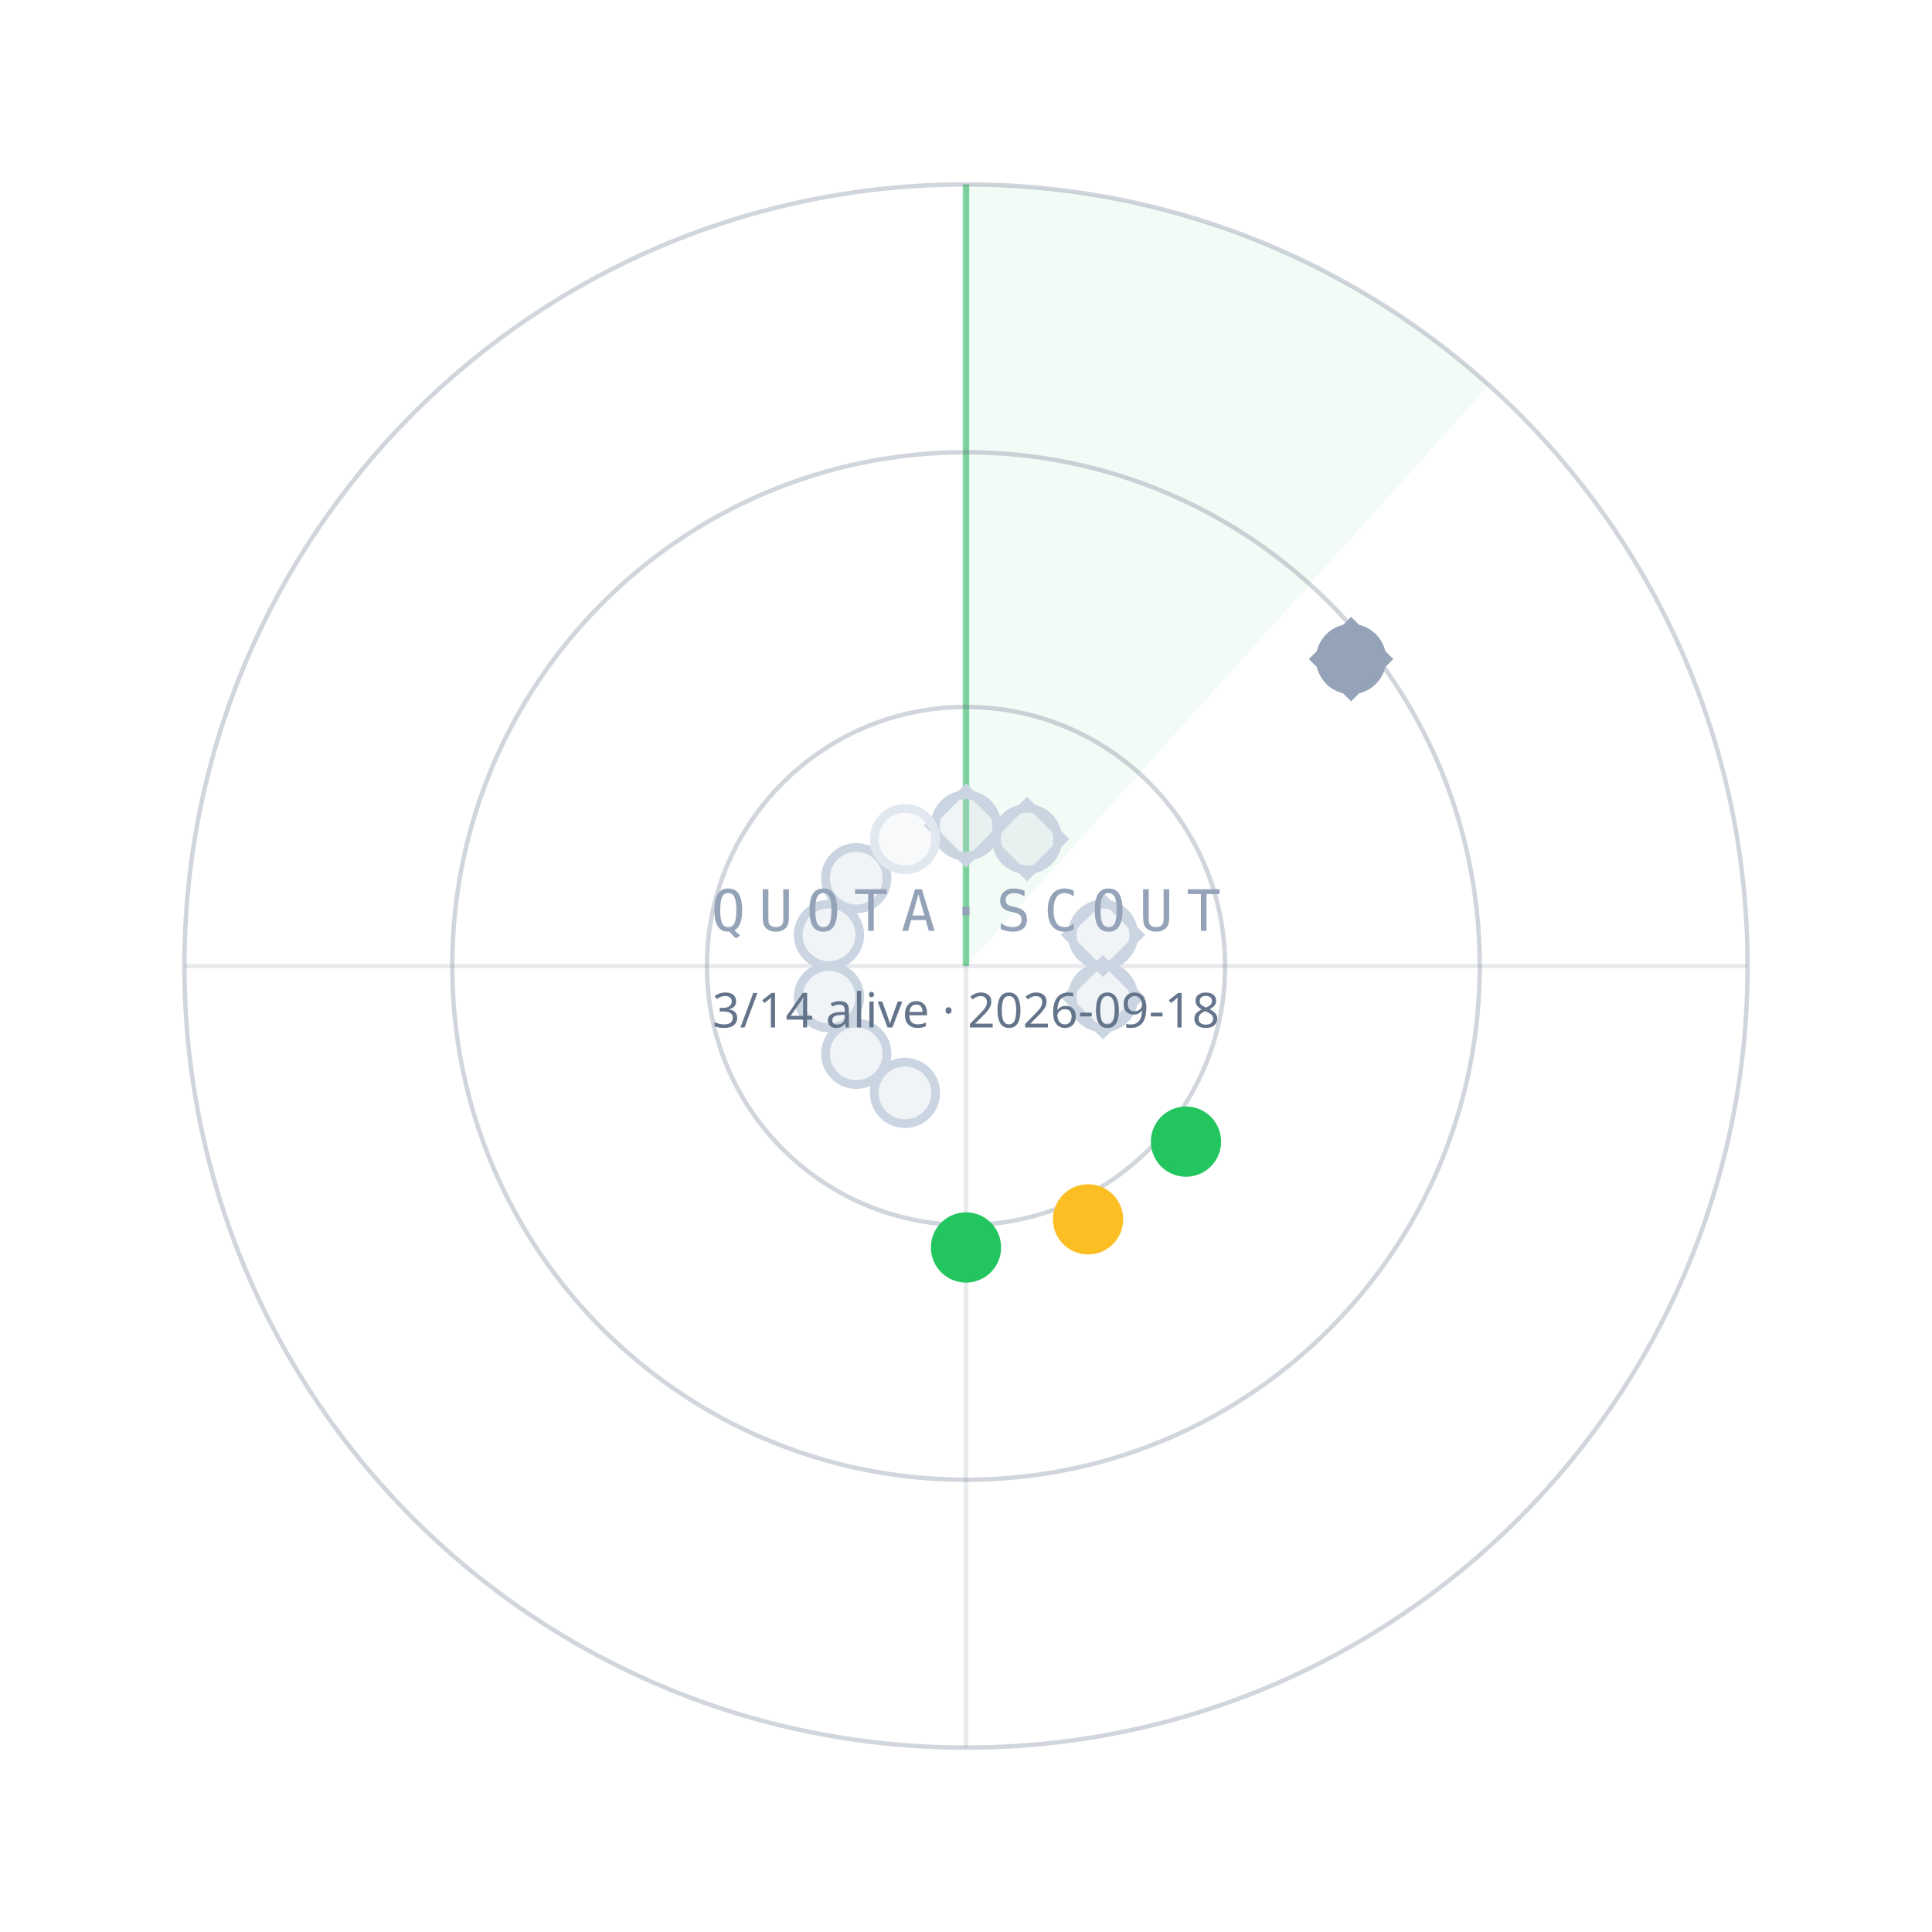
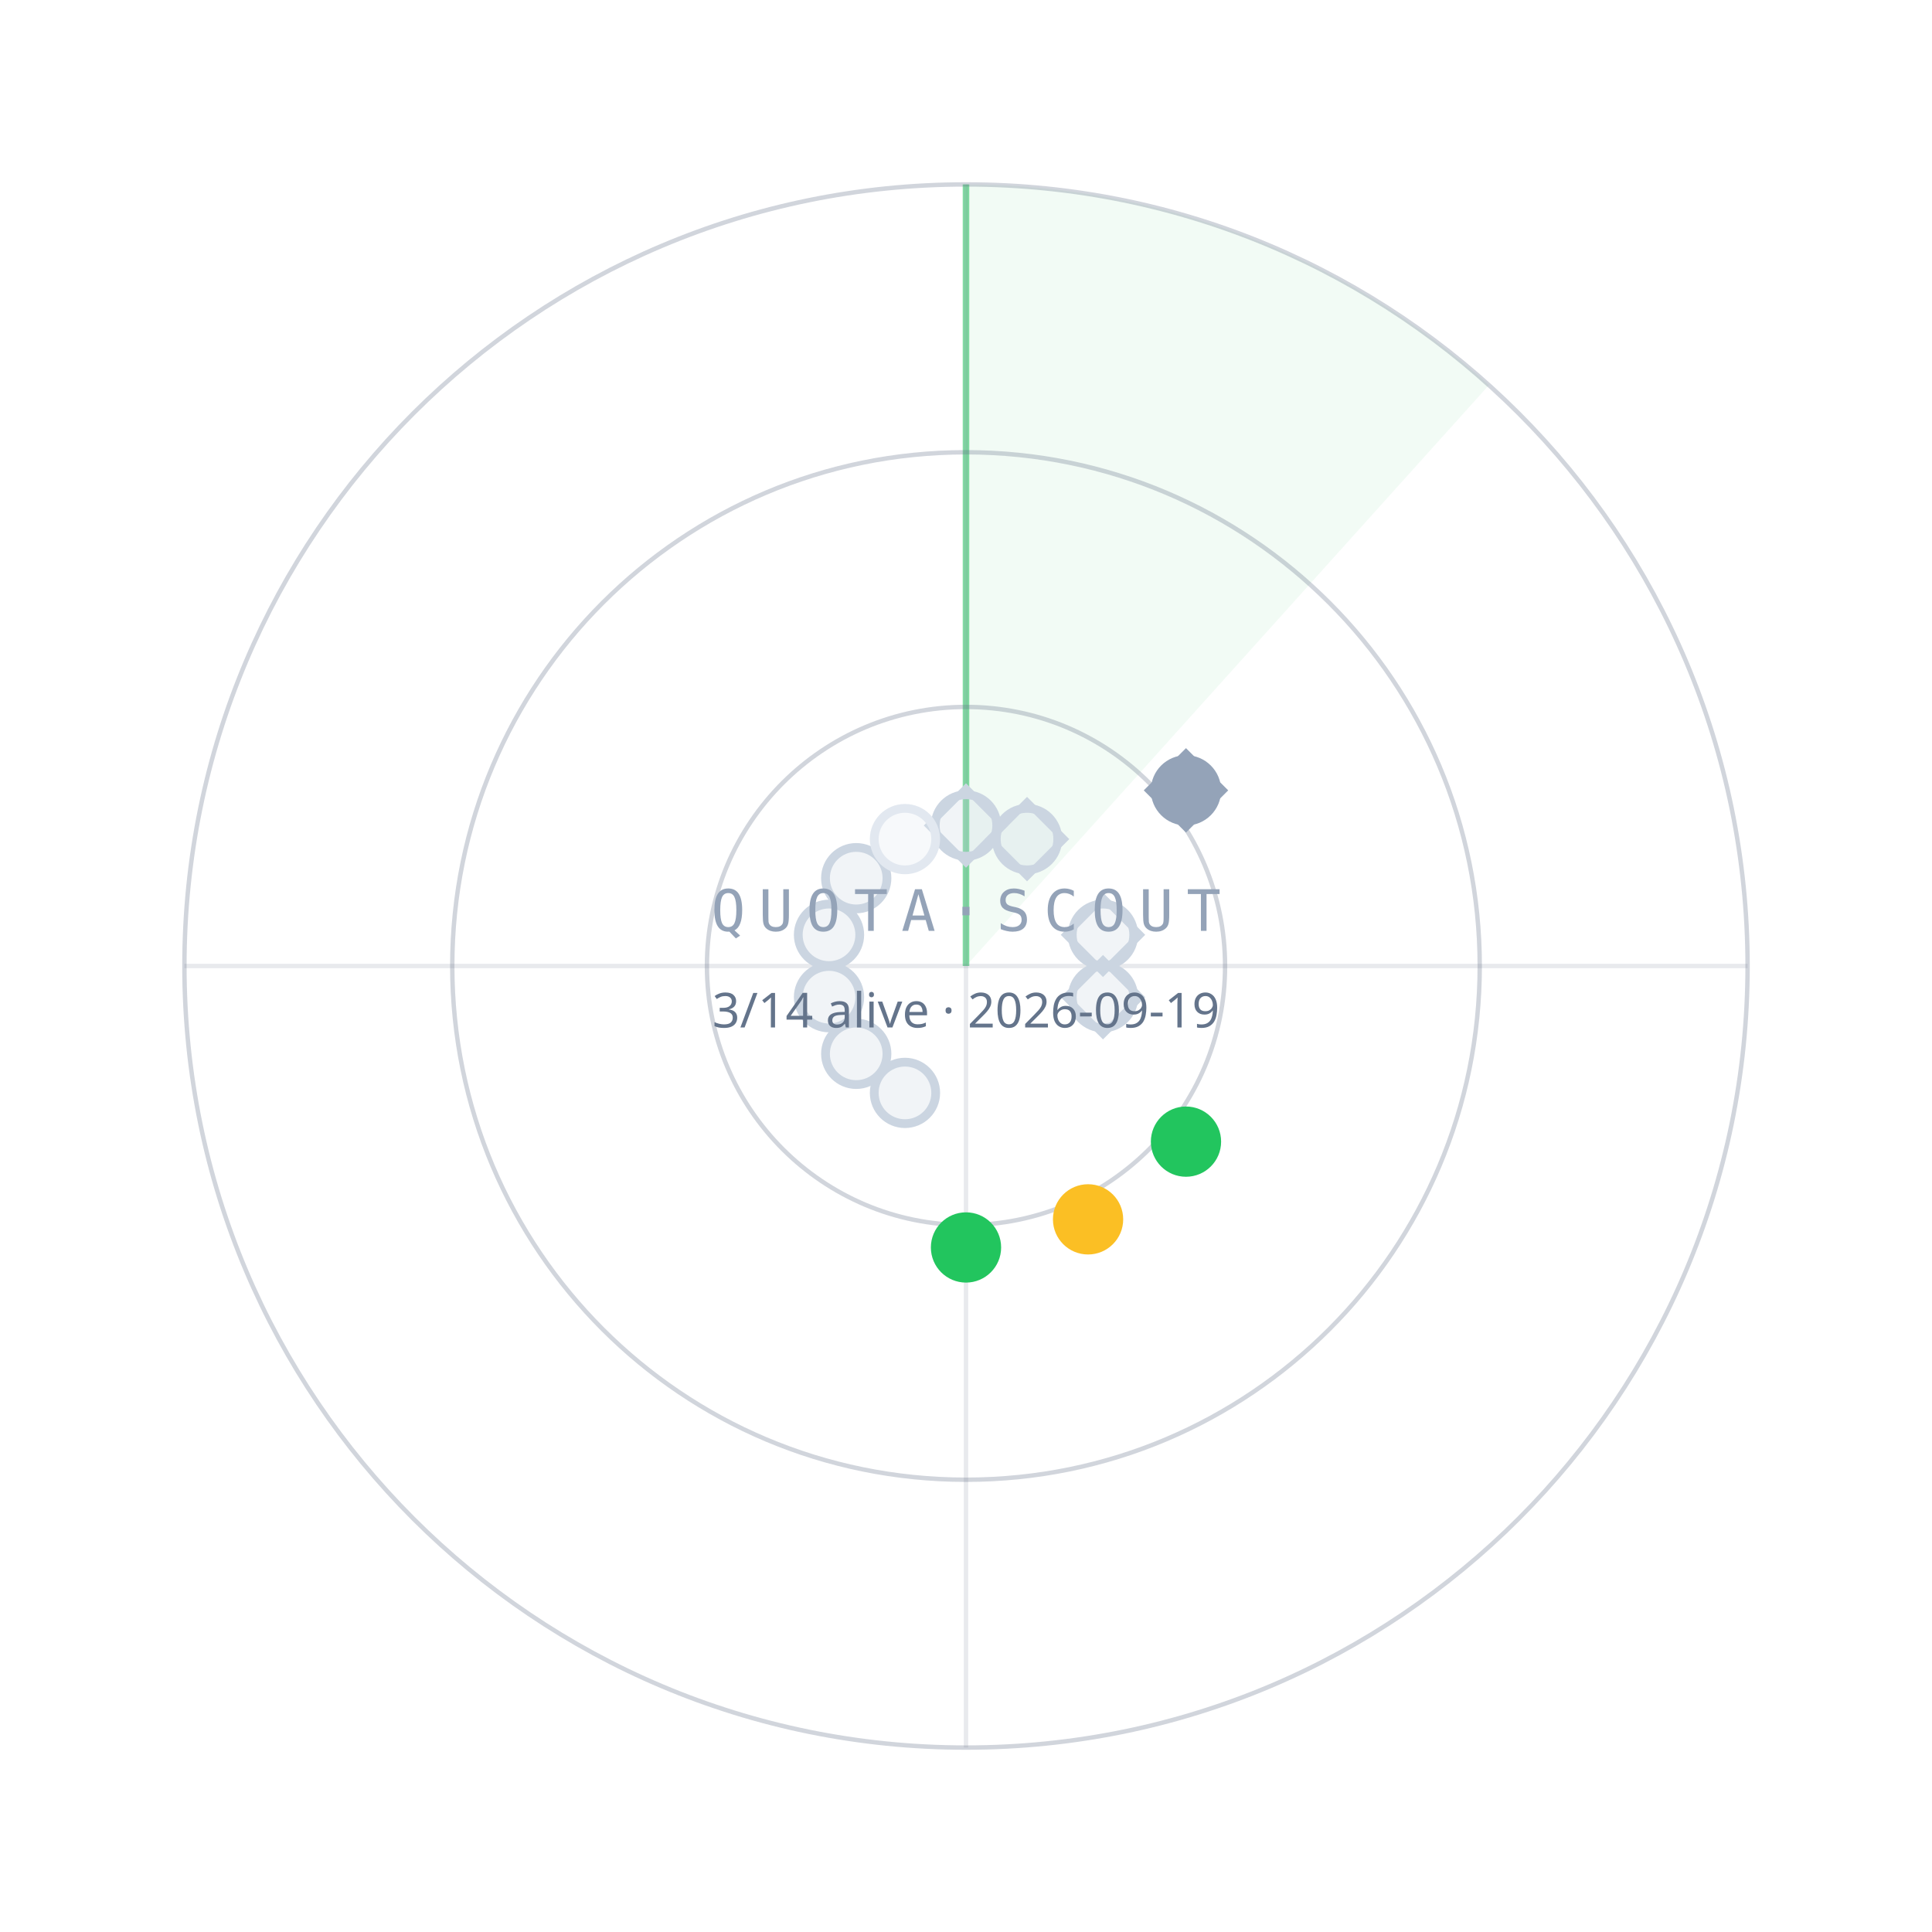
<svg xmlns="http://www.w3.org/2000/svg" width="440" height="440" viewBox="0 0 440 440">
  <path d="M220.0,220.0 L220.0,42.0 A178,178 0 0 1 339.1,87.7 Z" fill="#22C55E" fill-opacity="0.06" />
  <line x1="220.0" y1="220.0" x2="220.0" y2="42.0" stroke="#22C55E" stroke-opacity="0.55" stroke-width="1.5" />
  <circle cx="220.0" cy="220.0" r="59" fill="none" stroke="#64748B" stroke-opacity="0.30" />
  <circle cx="220.0" cy="220.0" r="117" fill="none" stroke="#64748B" stroke-opacity="0.30" />
  <circle cx="220.0" cy="220.0" r="178" fill="none" stroke="#64748B" stroke-opacity="0.30" />
  <line x1="42.0" y1="220.0" x2="398.0" y2="220.0" stroke="#64748B" stroke-opacity="0.15" />
  <line x1="220.0" y1="42.0" x2="220.0" y2="398.0" stroke="#64748B" stroke-opacity="0.15" />
  <circle cx="220.0" cy="188.0" r="7" fill="#CBD5E1" fill-opacity="0.25" stroke="#CBD5E1" stroke-width="2" />
  <rect x="-6" y="-6" width="12" height="12" transform="translate(220.0,188.0) rotate(45)" fill="none" stroke="#CBD5E1" stroke-width="1.6" />
  <circle cx="233.9" cy="191.1" r="7" fill="#CBD5E1" fill-opacity="0.25" stroke="#CBD5E1" stroke-width="2" />
  <rect x="-6" y="-6" width="12" height="12" transform="translate(233.9,191.1) rotate(45)" fill="none" stroke="#CBD5E1" stroke-width="1.6" />
-   <circle cx="307.7" cy="150.1" r="7" fill="#94A3B8" fill-opacity="1" stroke="#94A3B8" stroke-width="2" />
-   <rect x="-6" y="-6" width="12" height="12" transform="translate(307.7,150.1) rotate(45)" fill="none" stroke="#94A3B8" stroke-width="1.6" />
+   <circle cx="270.1" cy="180.0" r="7" fill="#94A3B8" fill-opacity="1" stroke="#94A3B8" stroke-width="2" />
+   <rect x="-6" y="-6" width="12" height="12" transform="translate(270.1,180.0) rotate(45)" fill="none" stroke="#94A3B8" stroke-width="1.6" />
  <circle cx="251.2" cy="212.9" r="7" fill="#CBD5E1" fill-opacity="0.25" stroke="#CBD5E1" stroke-width="2" />
  <rect x="-6" y="-6" width="12" height="12" transform="translate(251.2,212.9) rotate(45)" fill="none" stroke="#CBD5E1" stroke-width="1.6" />
  <circle cx="251.2" cy="227.1" r="7" fill="#CBD5E1" fill-opacity="0.25" stroke="#CBD5E1" stroke-width="2" />
  <rect x="-6" y="-6" width="12" height="12" transform="translate(251.2,227.1) rotate(45)" fill="none" stroke="#CBD5E1" stroke-width="1.6" />
  <circle cx="270.1" cy="260.0" r="7" fill="#22C55E" fill-opacity="1" stroke="#22C55E" stroke-width="2" />
  <circle cx="247.8" cy="277.7" r="7" fill="#FBBF24" fill-opacity="1" stroke="#FBBF24" stroke-width="2" />
  <circle cx="220.0" cy="284.1" r="7" fill="#22C55E" fill-opacity="1" stroke="#22C55E" stroke-width="2" />
  <circle cx="206.1" cy="248.9" r="7" fill="#CBD5E1" fill-opacity="0.25" stroke="#CBD5E1" stroke-width="2" />
  <circle cx="195.0" cy="240.0" r="7" fill="#CBD5E1" fill-opacity="0.25" stroke="#CBD5E1" stroke-width="2" />
  <circle cx="188.8" cy="227.1" r="7" fill="#CBD5E1" fill-opacity="0.25" stroke="#CBD5E1" stroke-width="2" />
  <circle cx="188.8" cy="212.9" r="7" fill="#CBD5E1" fill-opacity="0.25" stroke="#CBD5E1" stroke-width="2" />
  <circle cx="195.0" cy="200.0" r="7" fill="#CBD5E1" fill-opacity="0.25" stroke="#CBD5E1" stroke-width="2" />
  <circle cx="206.1" cy="191.1" r="7" fill="#E2E8F0" fill-opacity="0.25" stroke="#E2E8F0" stroke-width="2" />
  <text x="220.0" y="212.0" text-anchor="middle" font-family="ui-monospace,Menlo,monospace" font-size="13" letter-spacing="3" fill="#94A3B8">QUOTA·SCOUT</text>
-   <text x="220.0" y="234.0" text-anchor="middle" font-family="sans-serif" font-size="11" fill="#64748B">3/14 alive · 2026-09-18</text>
+   <text x="220.0" y="234.0" text-anchor="middle" font-family="sans-serif" font-size="11" fill="#64748B">3/14 alive · 2026-09-19</text>
</svg>
